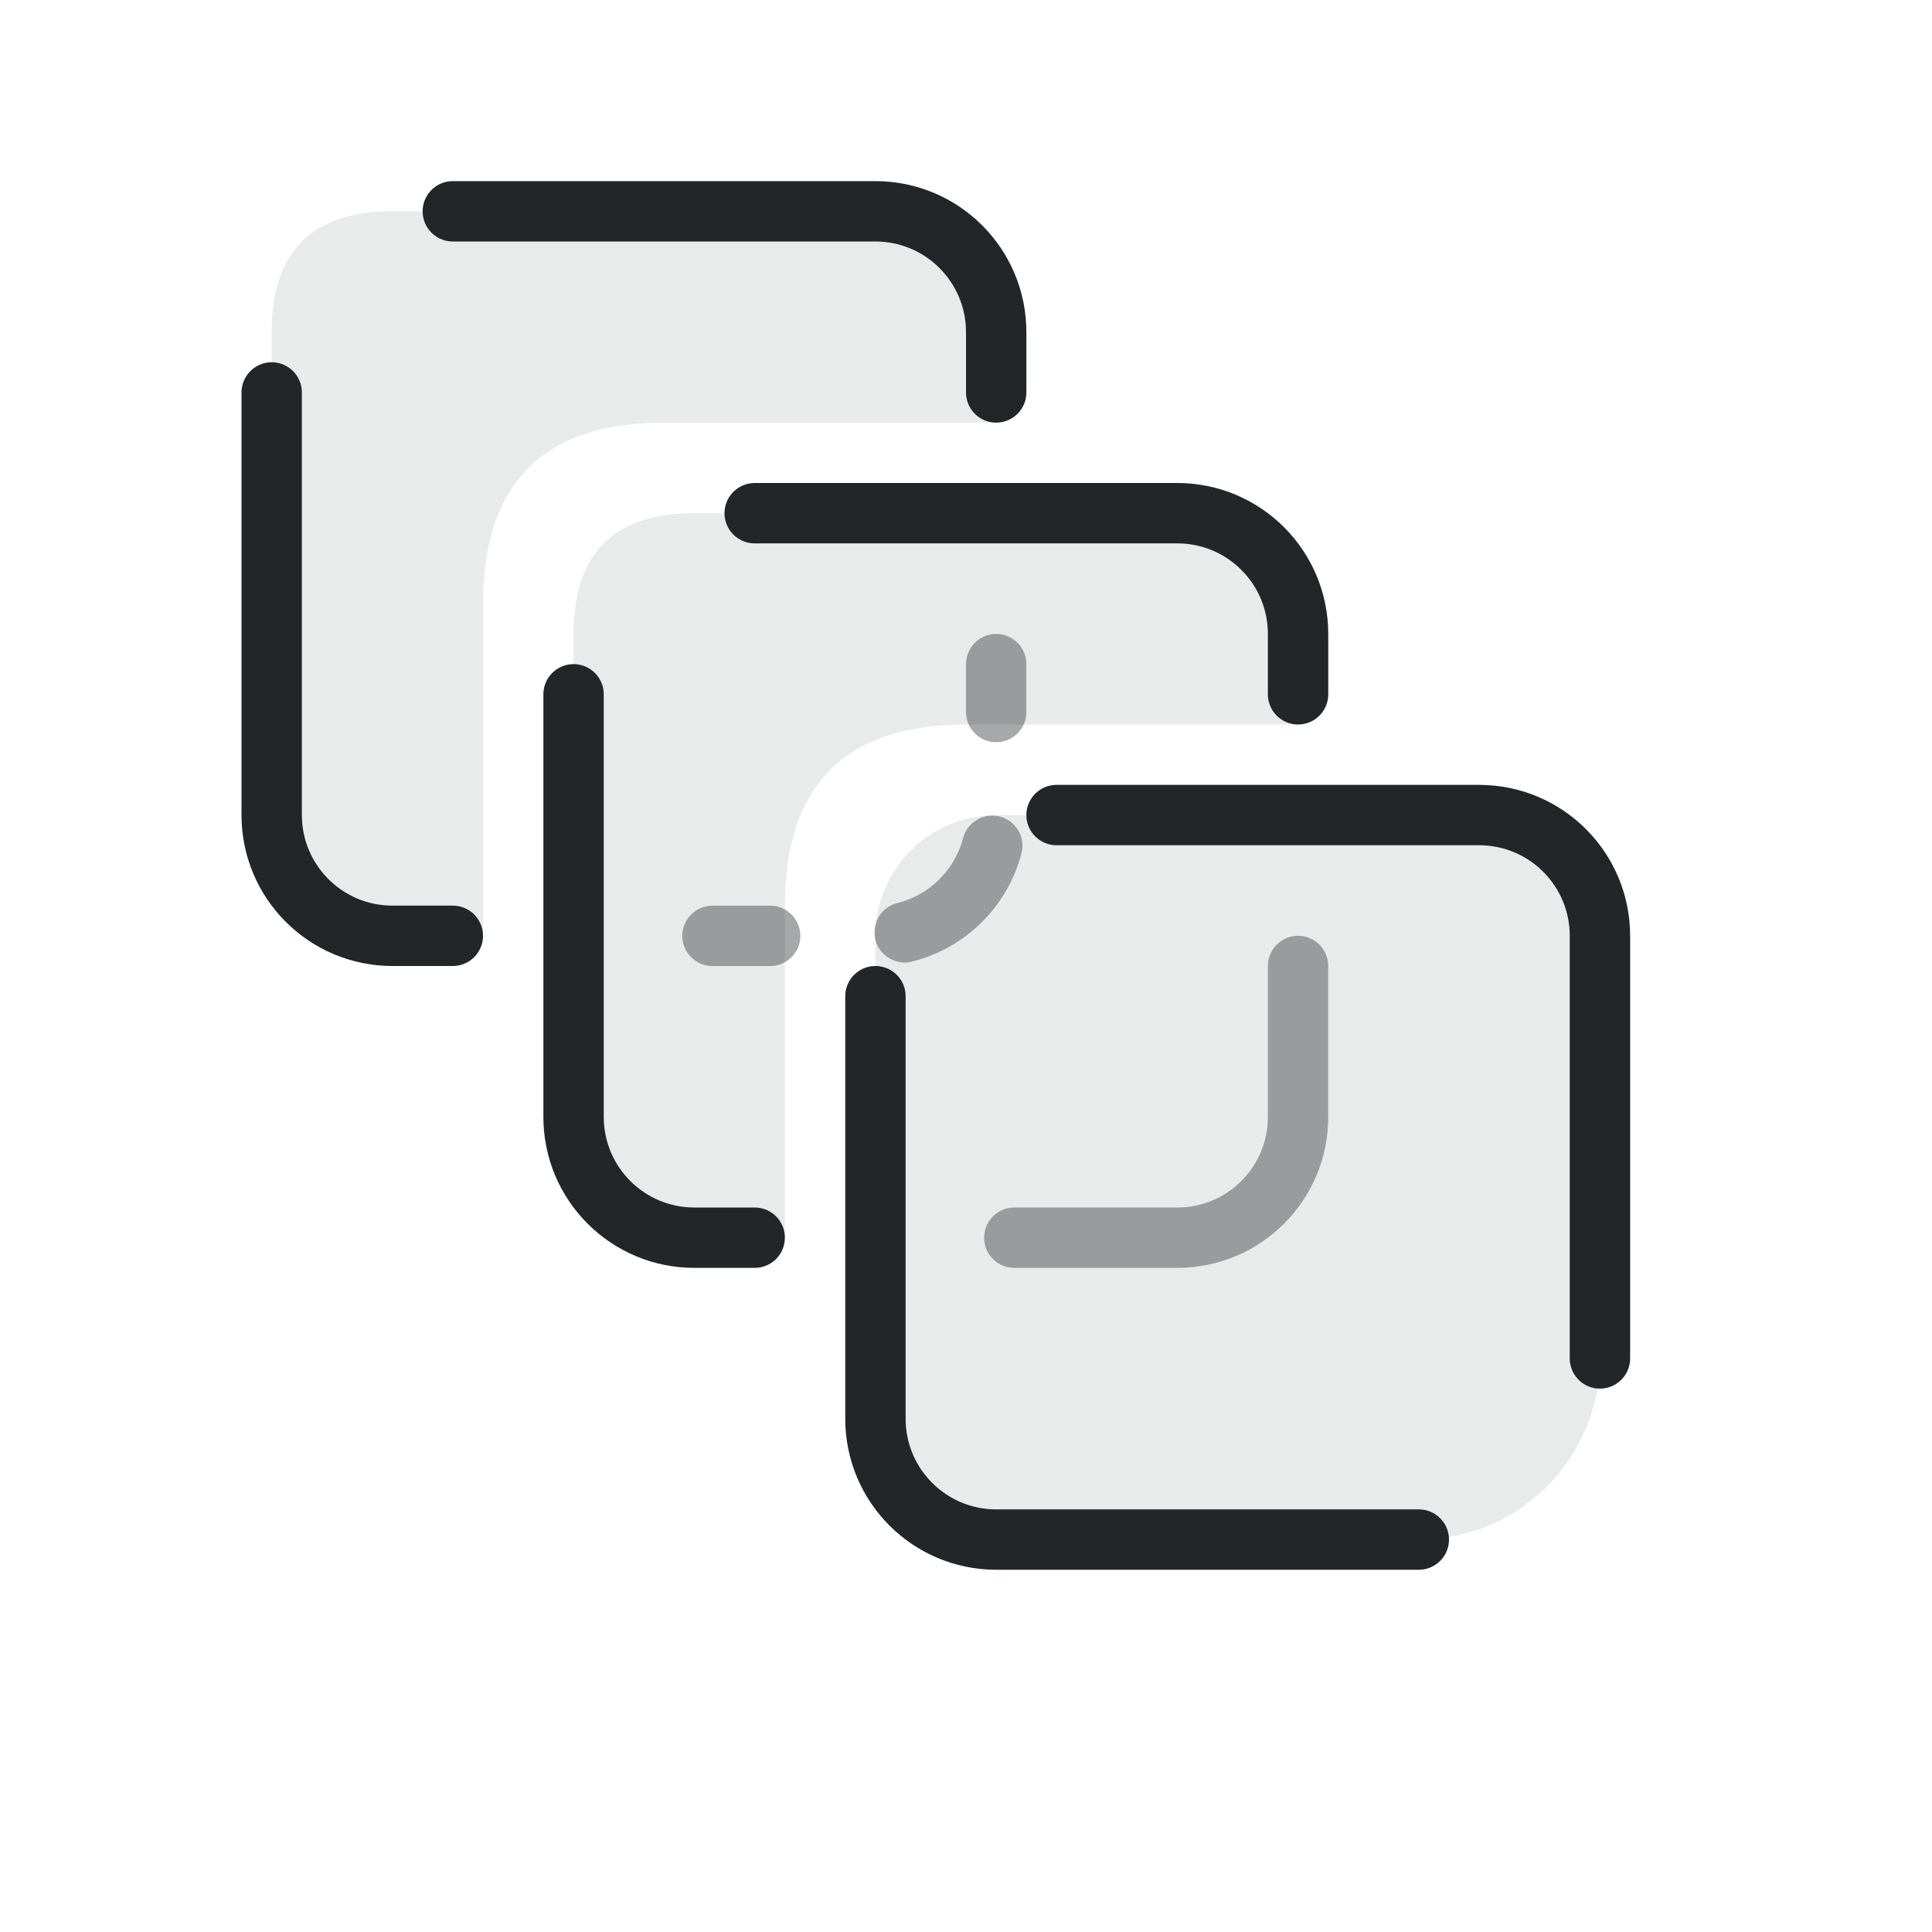
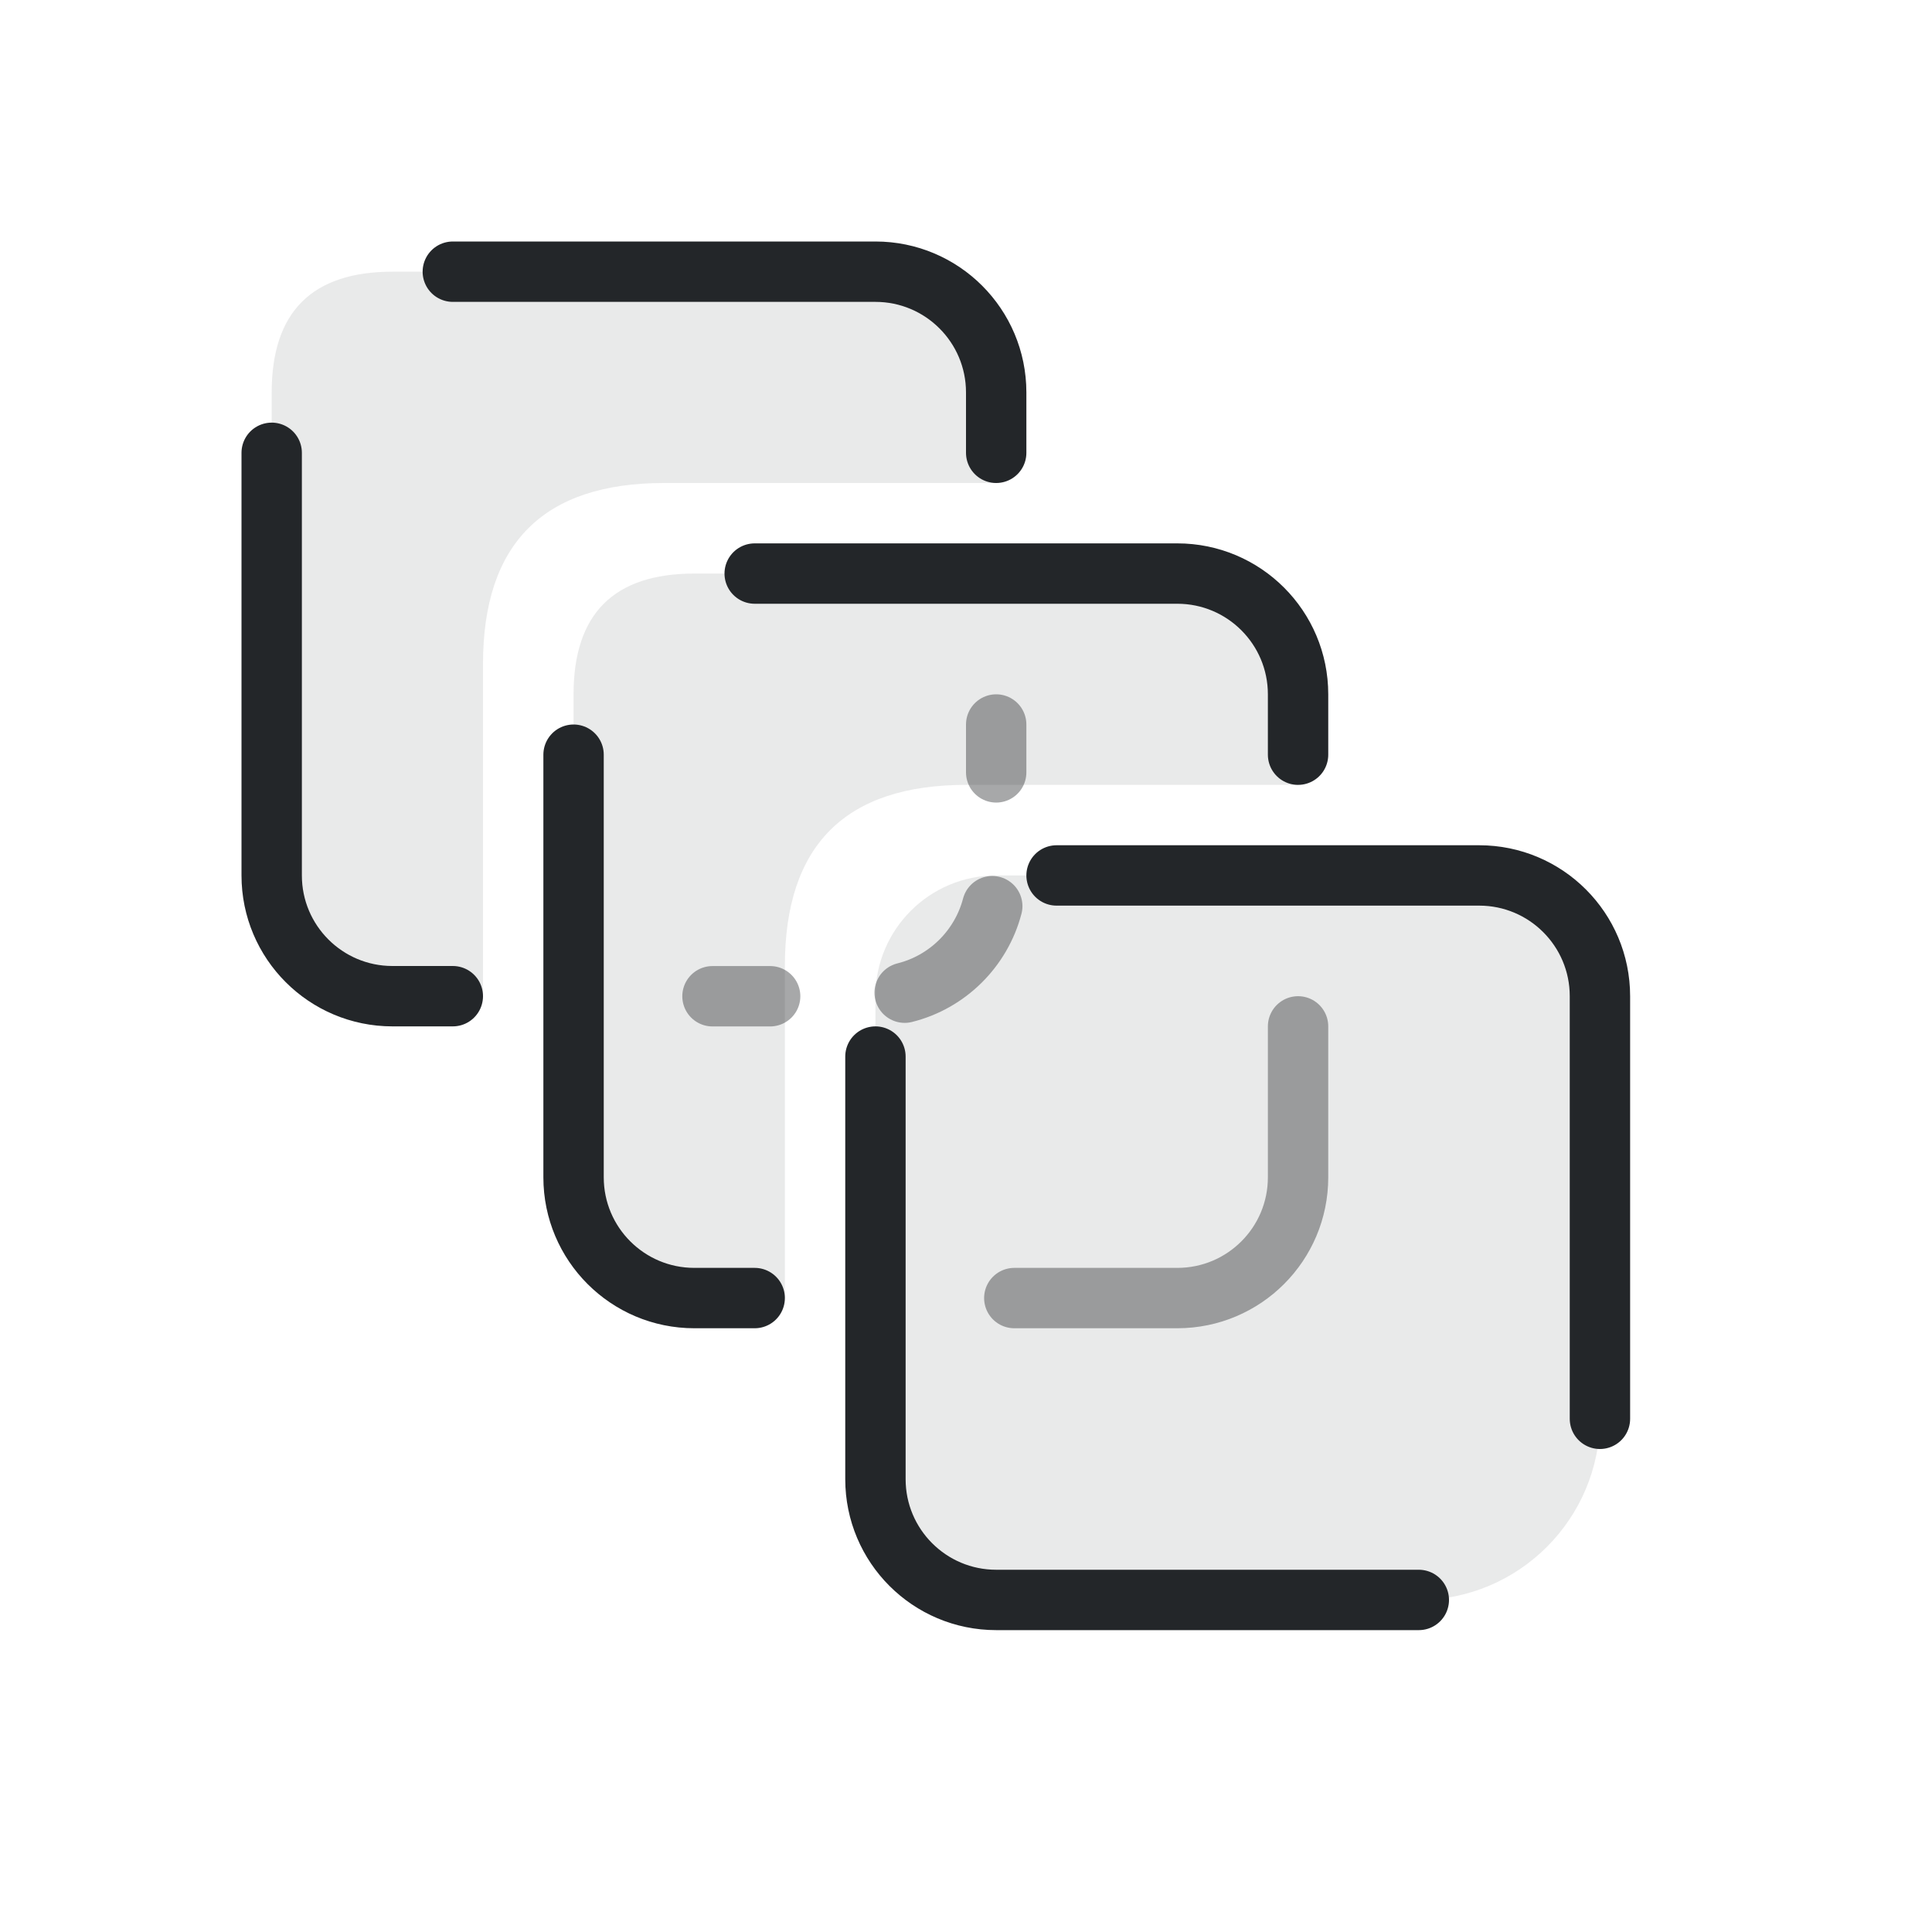
<svg xmlns="http://www.w3.org/2000/svg" width="32" height="32" version="1.1" viewBox="0 0 32 32">
  <defs>
    <style id="current-color-scheme">.ColorScheme-Text {color:#232629;} .ColorScheme-Highlight {color:#3daee9;}</style>
  </defs>
-   <path class="ColorScheme-Text" d="m6.5 3.5h8q2 0 2 2v1.5h-5.5q-3 0-3 3v5.5h-1.5q-2 0-2-2v-8q0-2 2-2z" fill="currentColor" opacity=".1" style="stroke-linecap:round;stroke-linejoin:round" />
-   <path class="ColorScheme-Text" d="m7.5 15.5h-1a2 2 0 01-2-2v-7" stroke="currentColor" style="fill:none;stroke-linecap:round;stroke-linejoin:round" />
-   <path class="ColorScheme-Text" d="m7.5 3.5h7a2 2 0 012 2v1" stroke="currentColor" style="fill:none;stroke-linecap:round;stroke-linejoin:round" />
-   <path class="ColorScheme-Text" d="m11.5 8.5h8q2 0 2 2v1.5h-5.5q-3 0-3 3v5.5h-1.5q-2 0-2-2v-8q0-2 2-2z" fill="currentColor" opacity=".1" style="stroke-linecap:round;stroke-linejoin:round" />
-   <path class="ColorScheme-Text" d="m12.5 20.5h-1a2 2 0 01-2-2v-7" stroke="currentColor" style="fill:none;stroke-linecap:round;stroke-linejoin:round" />
-   <path class="ColorScheme-Text" d="m12.5 8.5h7a2 2 0 012 2v1" stroke="currentColor" style="fill:none;stroke-linecap:round;stroke-linejoin:round" />
-   <path class="ColorScheme-Text" d="m16.5 13.5h8a2 2 0 012 2v7a3 3 0 01-3 3h-7a2 2 0 01-2-2v-8a2 2 0 012-2z" fill="currentColor" opacity=".1" style="stroke-linecap:round;stroke-linejoin:round" />
+   <path class="ColorScheme-Text" d="m6.5 4.5h8q2 0 2 2v1.5h-5.5q-3 0-3 3v5.5h-1.5q-2 0-2-2v-8q0-2 2-2z" fill="currentColor" opacity=".1" style="stroke-linecap:round;stroke-linejoin:round" />
+   <path class="ColorScheme-Text" d="m7.5 16.5h-1a2 2 0 01-2-2v-7" stroke="currentColor" style="fill:none;stroke-linecap:round;stroke-linejoin:round" />
+   <path class="ColorScheme-Text" d="m7.5 4.5h7a2 2 0 012 2v1" stroke="currentColor" style="fill:none;stroke-linecap:round;stroke-linejoin:round" />
+   <path class="ColorScheme-Text" d="m11.5 9.5h8q2 0 2 2v1.5h-5.5q-3 0-3 3v5.5h-1.5q-2 0-2-2v-8q0-2 2-2z" fill="currentColor" opacity=".1" style="stroke-linecap:round;stroke-linejoin:round" />
+   <path class="ColorScheme-Text" d="m12.5 21.5h-1a2 2 0 01-2-2v-7" stroke="currentColor" style="fill:none;stroke-linecap:round;stroke-linejoin:round" />
+   <path class="ColorScheme-Text" d="m12.5 9.5h7a2 2 0 012 2v1" stroke="currentColor" style="fill:none;stroke-linecap:round;stroke-linejoin:round" />
+   <path class="ColorScheme-Text" d="m16.5 14.5h8a2 2 0 012 2v7a3 3 0 01-3 3h-7a2 2 0 01-2-2v-8a2 2 0 012-2z" fill="currentColor" opacity=".1" style="stroke-linecap:round;stroke-linejoin:round" />
  <g stroke="currentColor">
-     <path class="ColorScheme-Text" d="m17.5 13.5h7a2 2 0 012 2v7" style="fill:none;stroke-linecap:round;stroke-linejoin:round" stroke="currentColor" />
-     <path class="ColorScheme-Text" d="m23.5 25.5h-7a2 2 0 01-2-2v-7" style="fill:none;stroke-linecap:round;stroke-linejoin:round" stroke="currentColor" />
-     <path class="ColorScheme-Text" d="m21.5 16v2.5c0 1.105-.895 2-2 2h-2.7" style="fill:none;opacity:.4;stroke-linecap:round;stroke-linejoin:round" stroke="currentColor" />
-     <path class="ColorScheme-Text" d="m16.5 11v.793m-.065 2.216c-.185.704-.743 1.257-1.451 1.433m-2.228.059h-.955" style="fill:none;opacity:.4;stroke-linecap:round;stroke-linejoin:round" stroke="currentColor" />
+     <path class="ColorScheme-Text" d="m17.5 14.5h7a2 2 0 012 2v7" style="fill:none;stroke-linecap:round;stroke-linejoin:round" stroke="currentColor" />
+     <path class="ColorScheme-Text" d="m23.5 26.5h-7a2 2 0 01-2-2v-7" style="fill:none;stroke-linecap:round;stroke-linejoin:round" stroke="currentColor" />
+     <path class="ColorScheme-Text" d="m21.5 17v2.5c0 1.105-.895 2-2 2h-2.7" style="fill:none;opacity:.4;stroke-linecap:round;stroke-linejoin:round" stroke="currentColor" />
+     <path class="ColorScheme-Text" d="m16.5 12v.793m-.065 2.216c-.185.704-.743 1.257-1.451 1.433m-2.228.059h-.955" style="fill:none;opacity:.4;stroke-linecap:round;stroke-linejoin:round" stroke="currentColor" />
  </g>
</svg>
